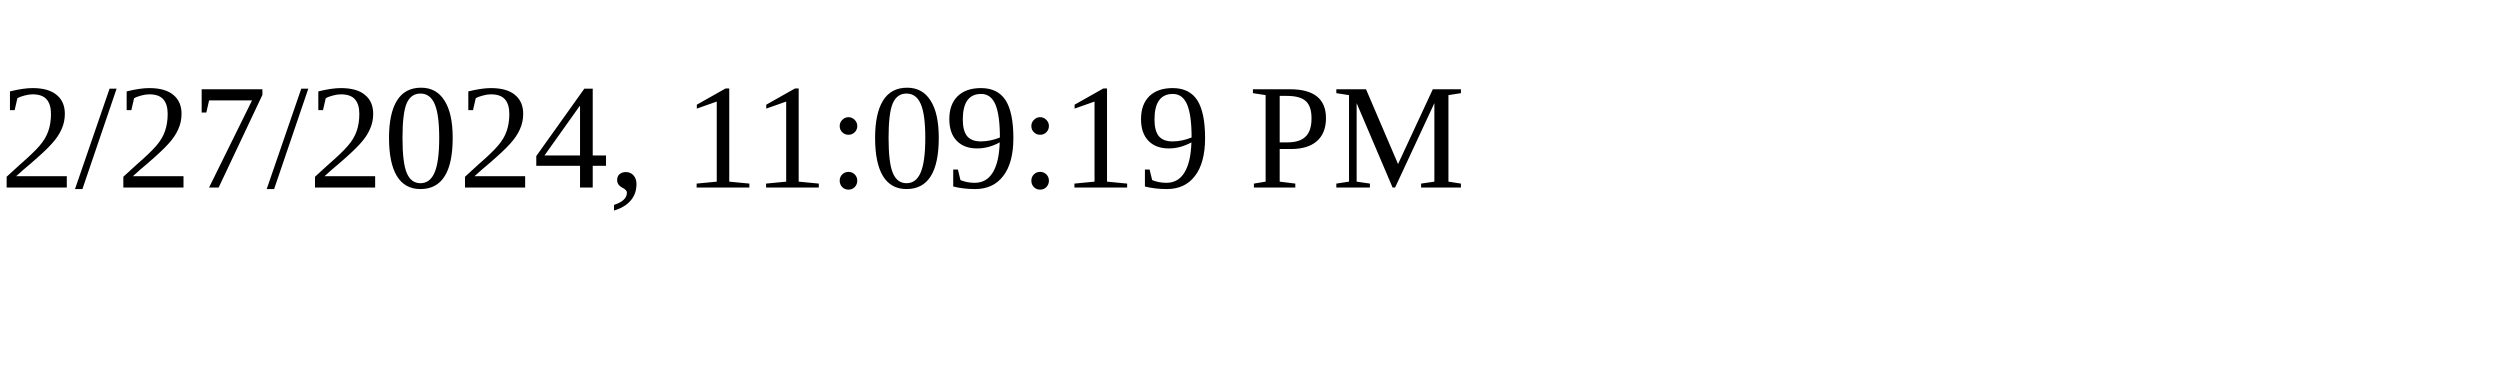
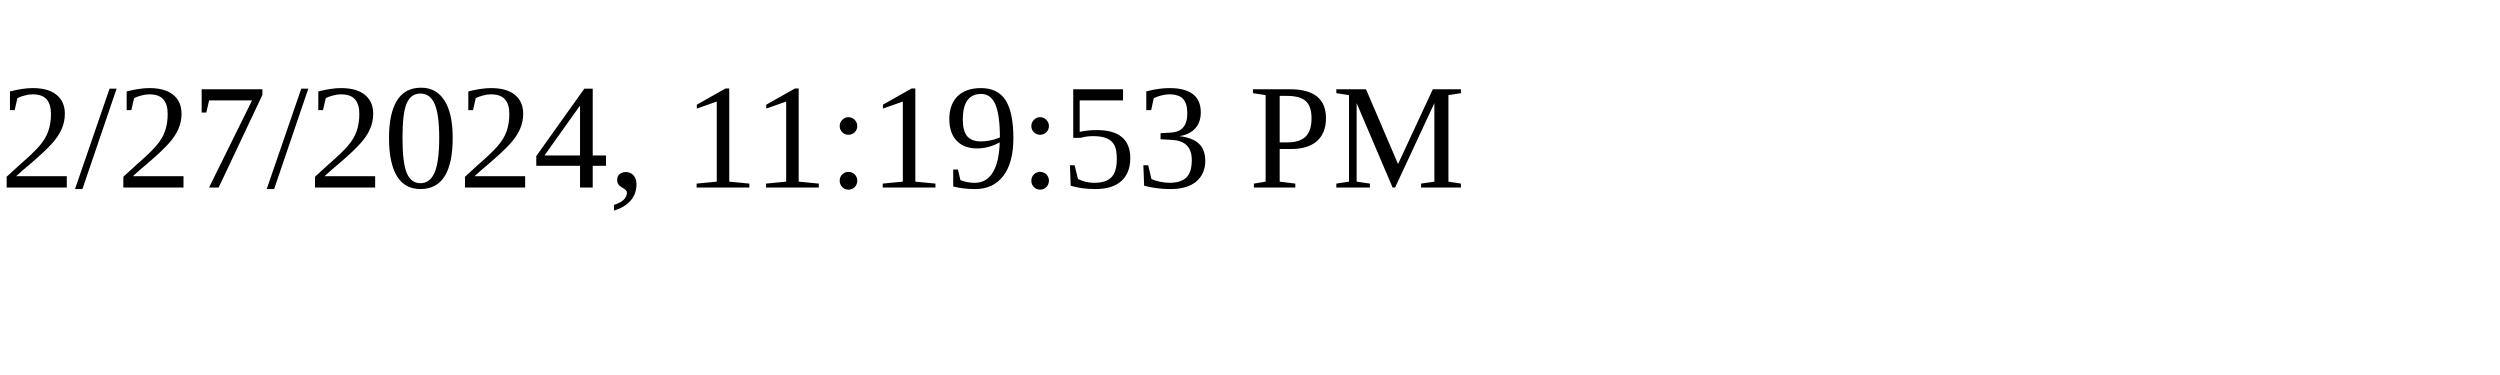
<svg xmlns="http://www.w3.org/2000/svg" height="30" width="200">
-   <text x="0" y="15">2/27/2024, 11:09:19 PM</text>
+   <text x="0" y="15">2/27/2024, 11:19:53 PM</text>
</svg>
